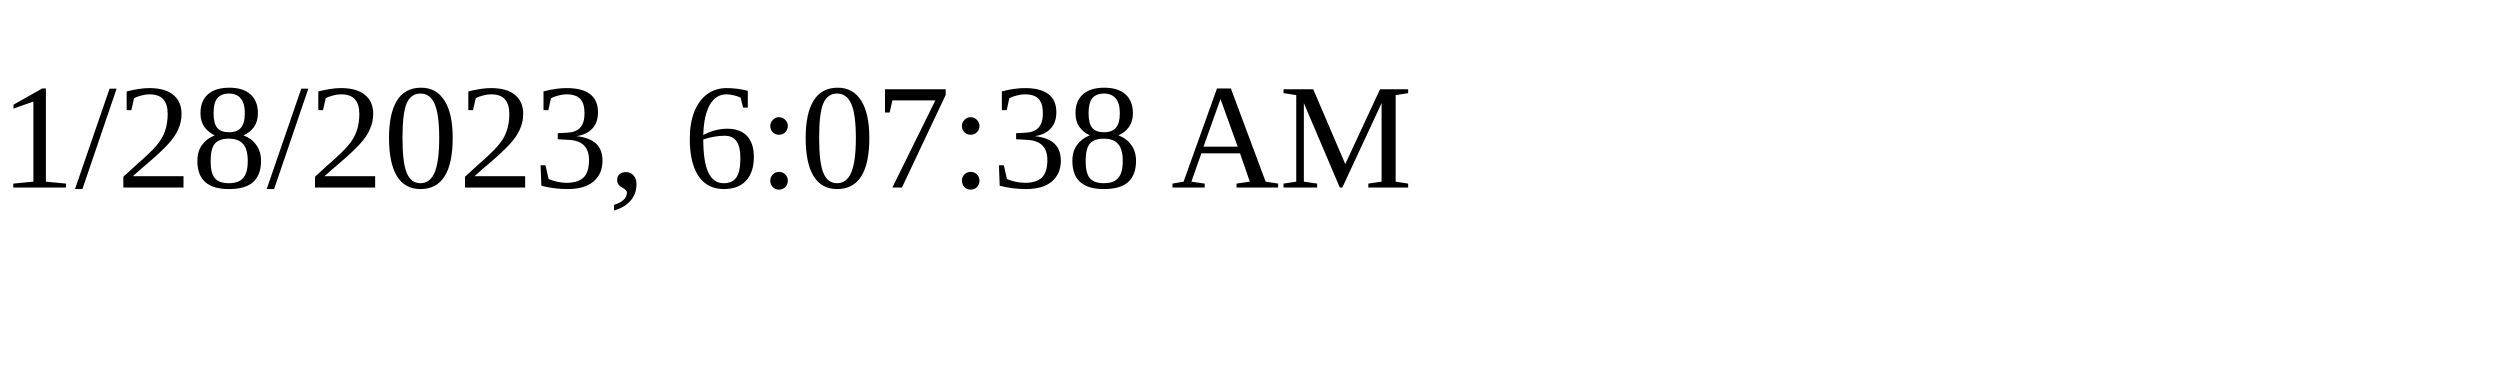
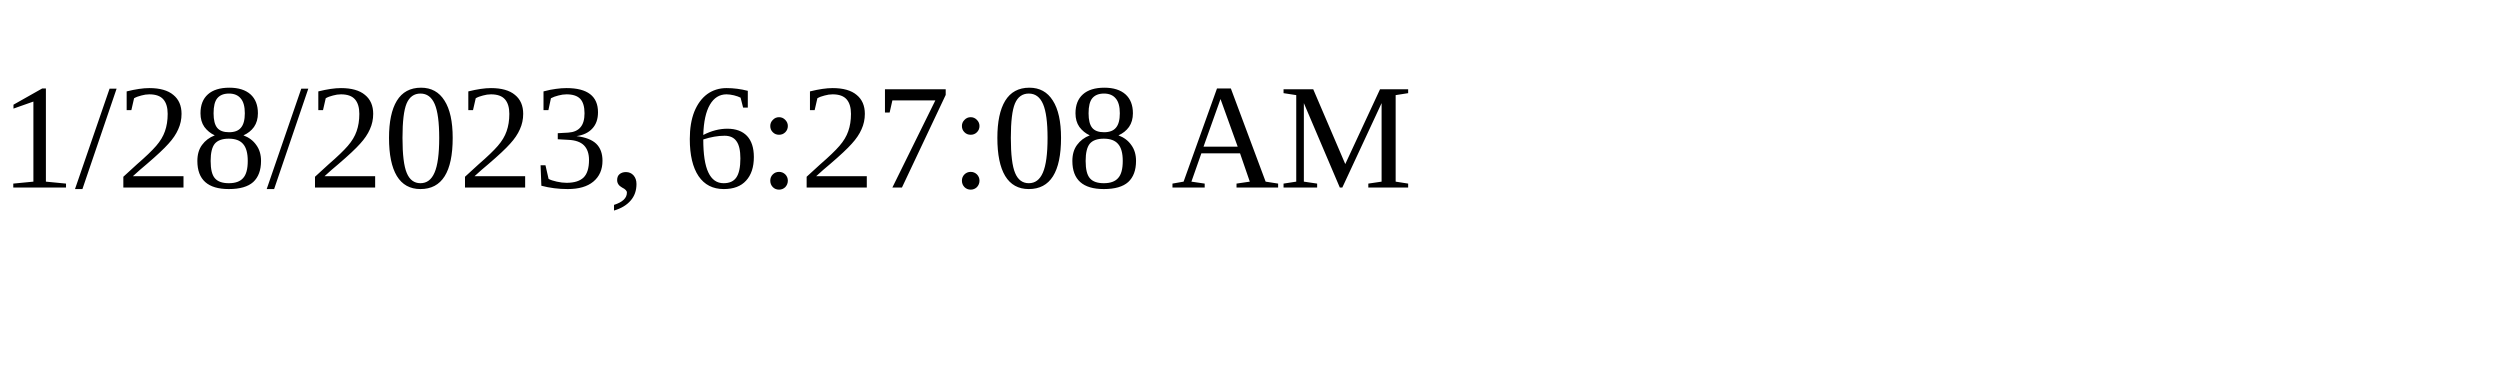
<svg xmlns="http://www.w3.org/2000/svg" height="30" width="200">
-   <text x="0" y="15">1/28/2023, 6:07:38 AM</text>
+   <text x="0" y="15">1/28/2023, 6:27:08 AM</text>
</svg>
